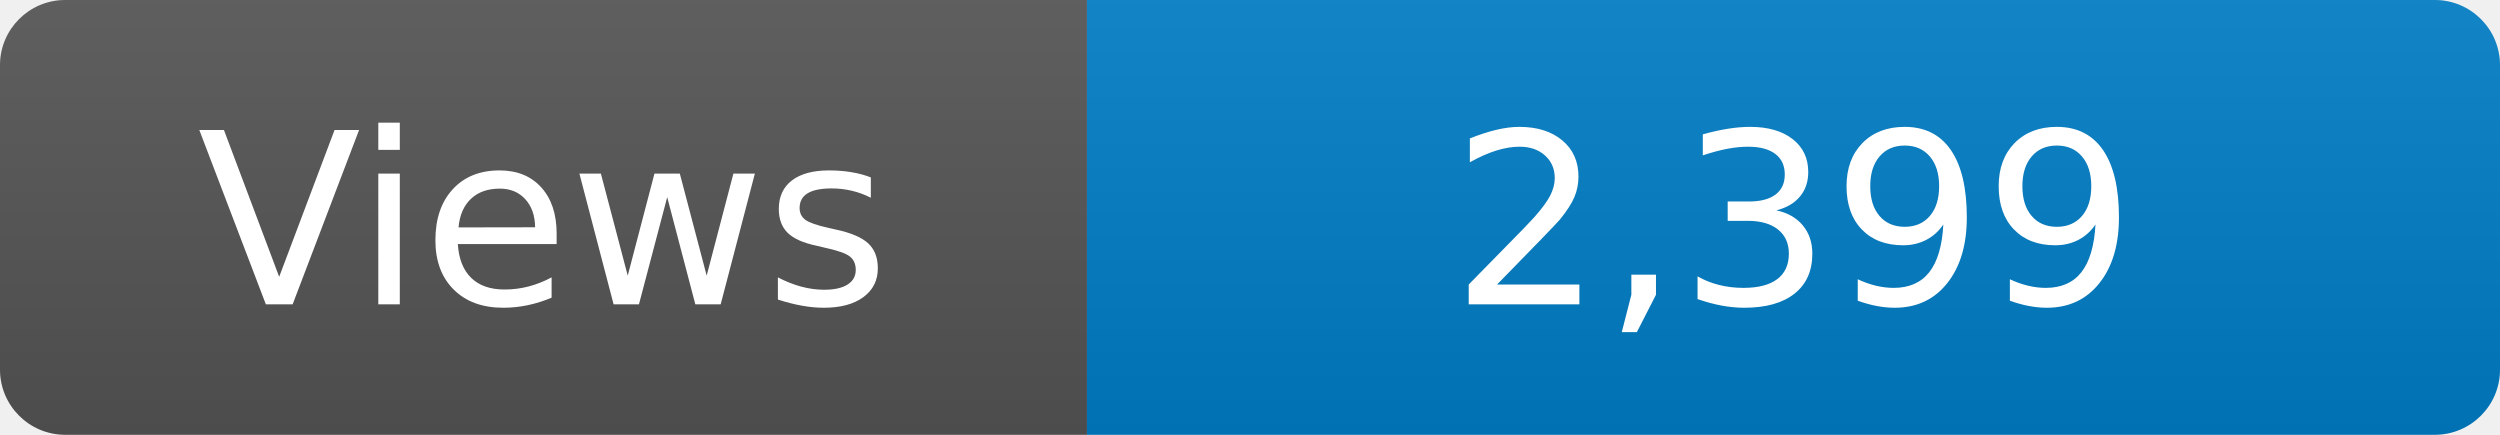
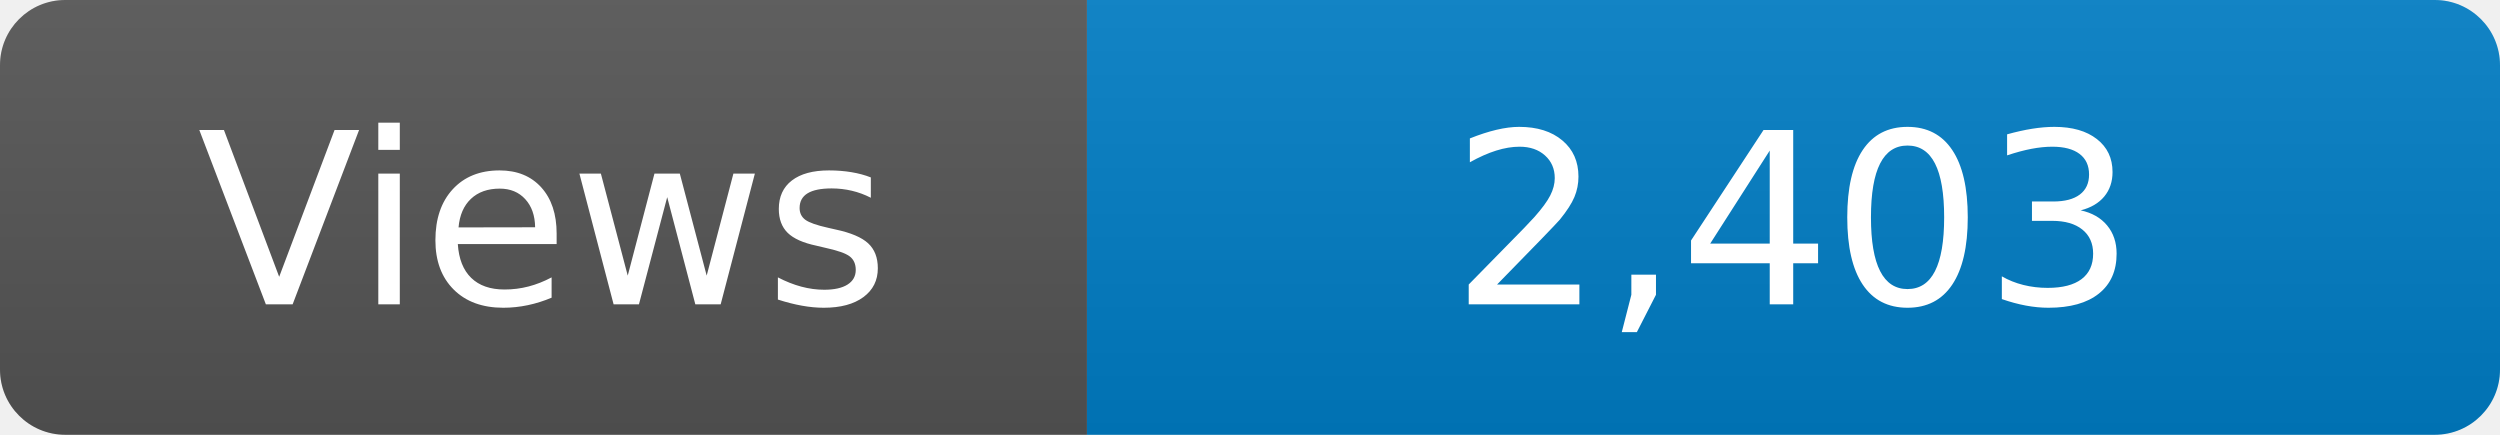
<svg xmlns="http://www.w3.org/2000/svg" width="115" height="20" role="img" aria-label="Maintained?: yes">
  <linearGradient id="s" x2="0" y2="100%">
    <stop offset="0" stop-color="#bbb" stop-opacity=".1" />
    <stop offset="1" stop-opacity=".1" />
  </linearGradient>
  <clipPath id="r">
    <rect width="115" height="20" rx="3" fill="#fff" />
  </clipPath>
  <g clip-path="url(#r)">
    <rect width="50" height="20" fill="#555" />
    <rect x="50" width="160" height="20" fill="#007ec6" />
    <rect width="115" height="20" fill="url(#s)" />
  </g>
  <g fill="#fff" text-anchor="middle" font-family="Verdana,Geneva,DejaVu Sans,sans-serif" font-size="110">
    <text x="250" y="140" transform="scale(.1)" fill="#fff">Views</text>
-     <text x="825" y="140" transform="scale(.1)" fill="#fff">2,399</text>
+     <text x="825" y="140" transform="scale(.1)" fill="#fff">2,403</text>
  </g>
</svg>
